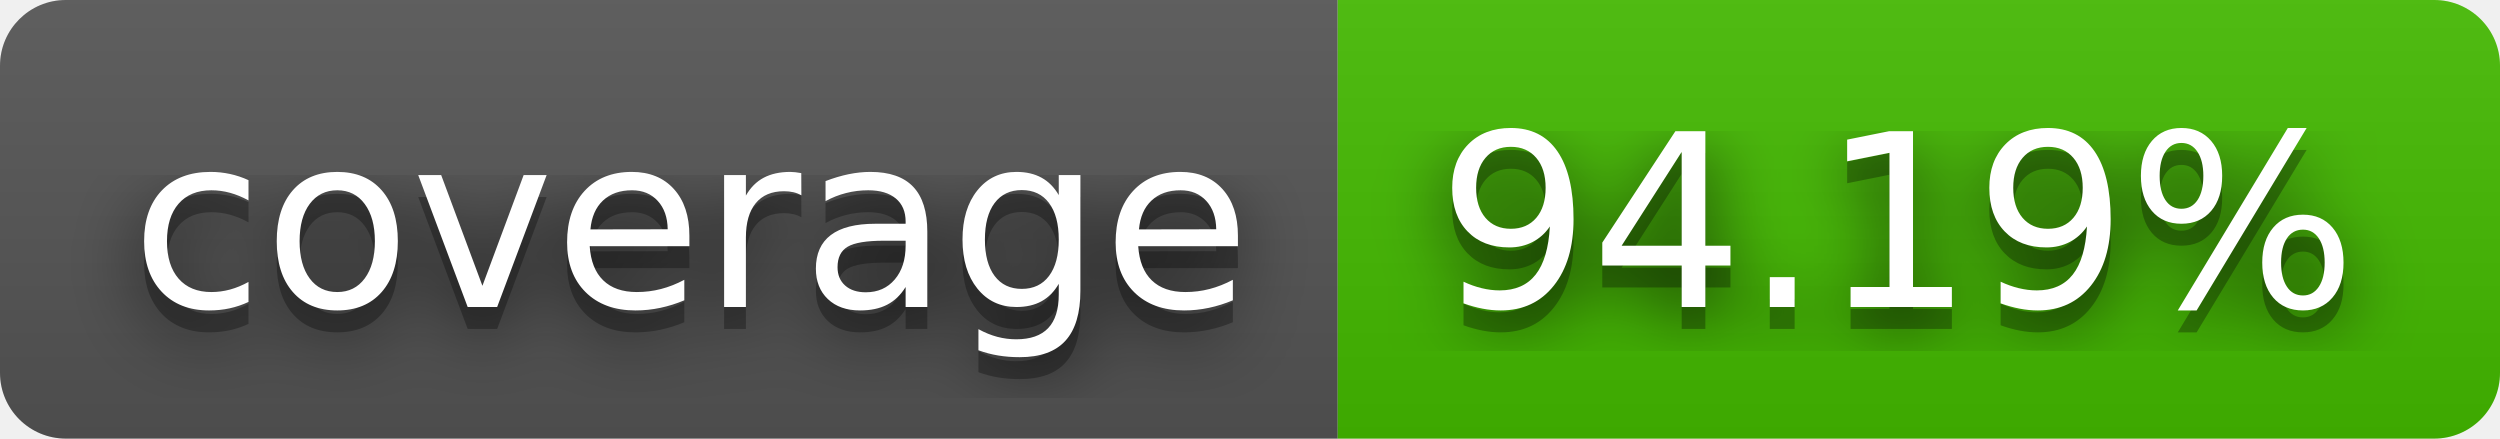
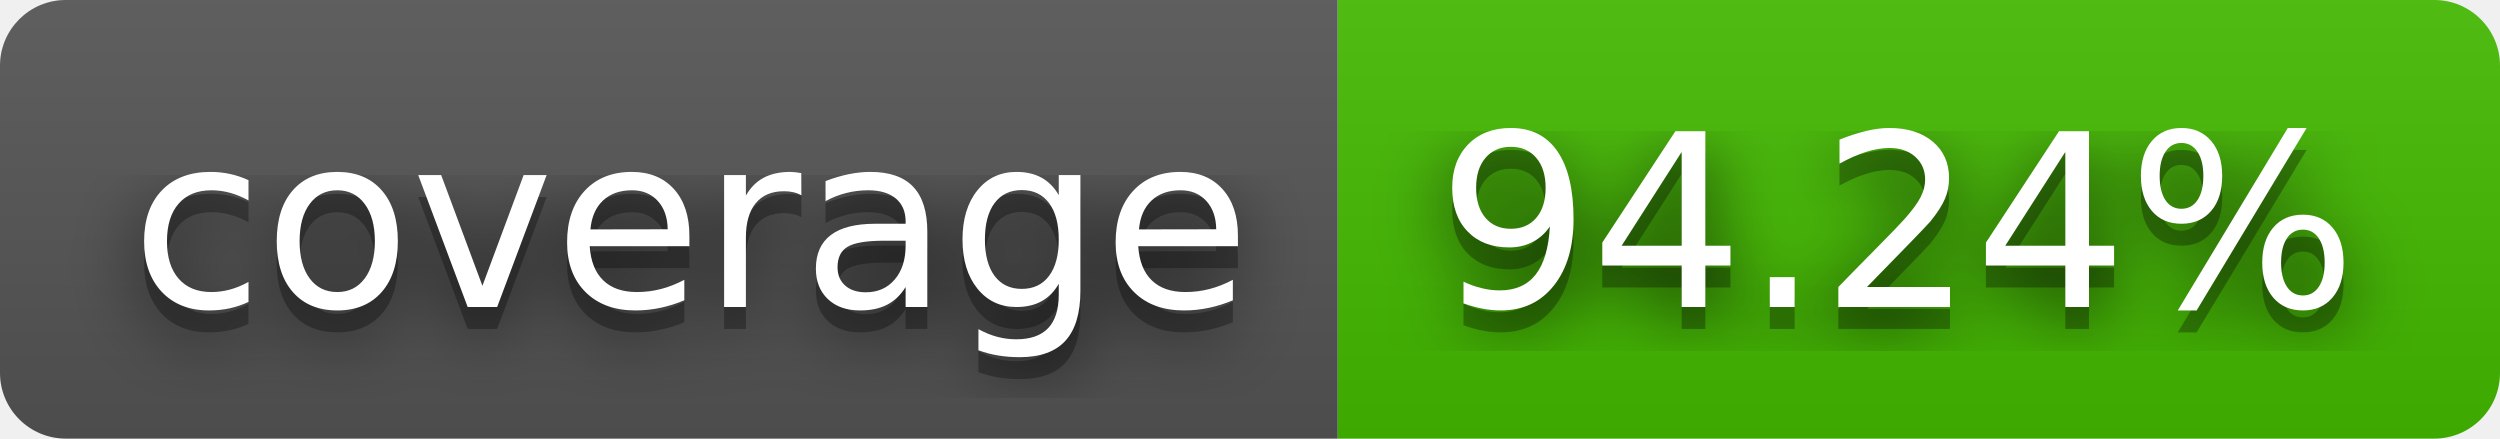
- <svg xmlns="http://www.w3.org/2000/svg" width="114" height="20" role="img" aria-label="coverage: 94.19%">
+ <svg xmlns="http://www.w3.org/2000/svg" width="114" height="20" role="img" aria-label="coverage: 94.24%">
  <filter id="blur">
    <feGaussianBlur stdDeviation="16" />
  </filter>
  <linearGradient id="s" x2="0" y2="100%">
    <stop offset="0" stop-color="#bbb" stop-opacity=".1" />
    <stop offset="1" stop-opacity=".1" />
  </linearGradient>
  <clipPath id="r">
    <rect width="114" height="20" rx="3" />
  </clipPath>
  <g clip-path="url(#r)">
    <rect width="61" height="20" fill="#555" />
    <rect x="61" width="53" height="20" fill="#4b0" />
    <rect width="114" height="20" fill="url(#s)" />
  </g>
  <g fill="#fff" text-anchor="middle" font-family="Verdana,Geneva,DejaVu Sans,sans-serif" text-rendering="geometricPrecision" font-size="110">
    <g transform="scale(.1)">
      <g aria-hidden="true" fill="#010101">
        <text x="315" y="150" fill-opacity=".8" filter="url(#blur)" textLength="510">coverage</text>
        <text x="315" y="150" fill-opacity=".3" textLength="510">coverage</text>
      </g>
      <text x="315" y="140" textLength="510">coverage</text>
    </g>
    <g transform="scale(.1)">
      <g aria-hidden="true" fill="#010101">
-         <text x="865" y="150" fill-opacity=".8" filter="url(#blur)" textLength="430">94.19%</text>
-         <text x="865" y="150" fill-opacity=".3" textLength="430">94.19%</text>
+         <text x="865" y="150" fill-opacity=".8" filter="url(#blur)" textLength="430">94.24%</text>
+         <text x="865" y="150" fill-opacity=".3" textLength="430">94.24%</text>
      </g>
-       <text x="865" y="140" textLength="430">94.19%</text>
+       <text x="865" y="140" textLength="430">94.24%</text>
    </g>
  </g>
</svg>
